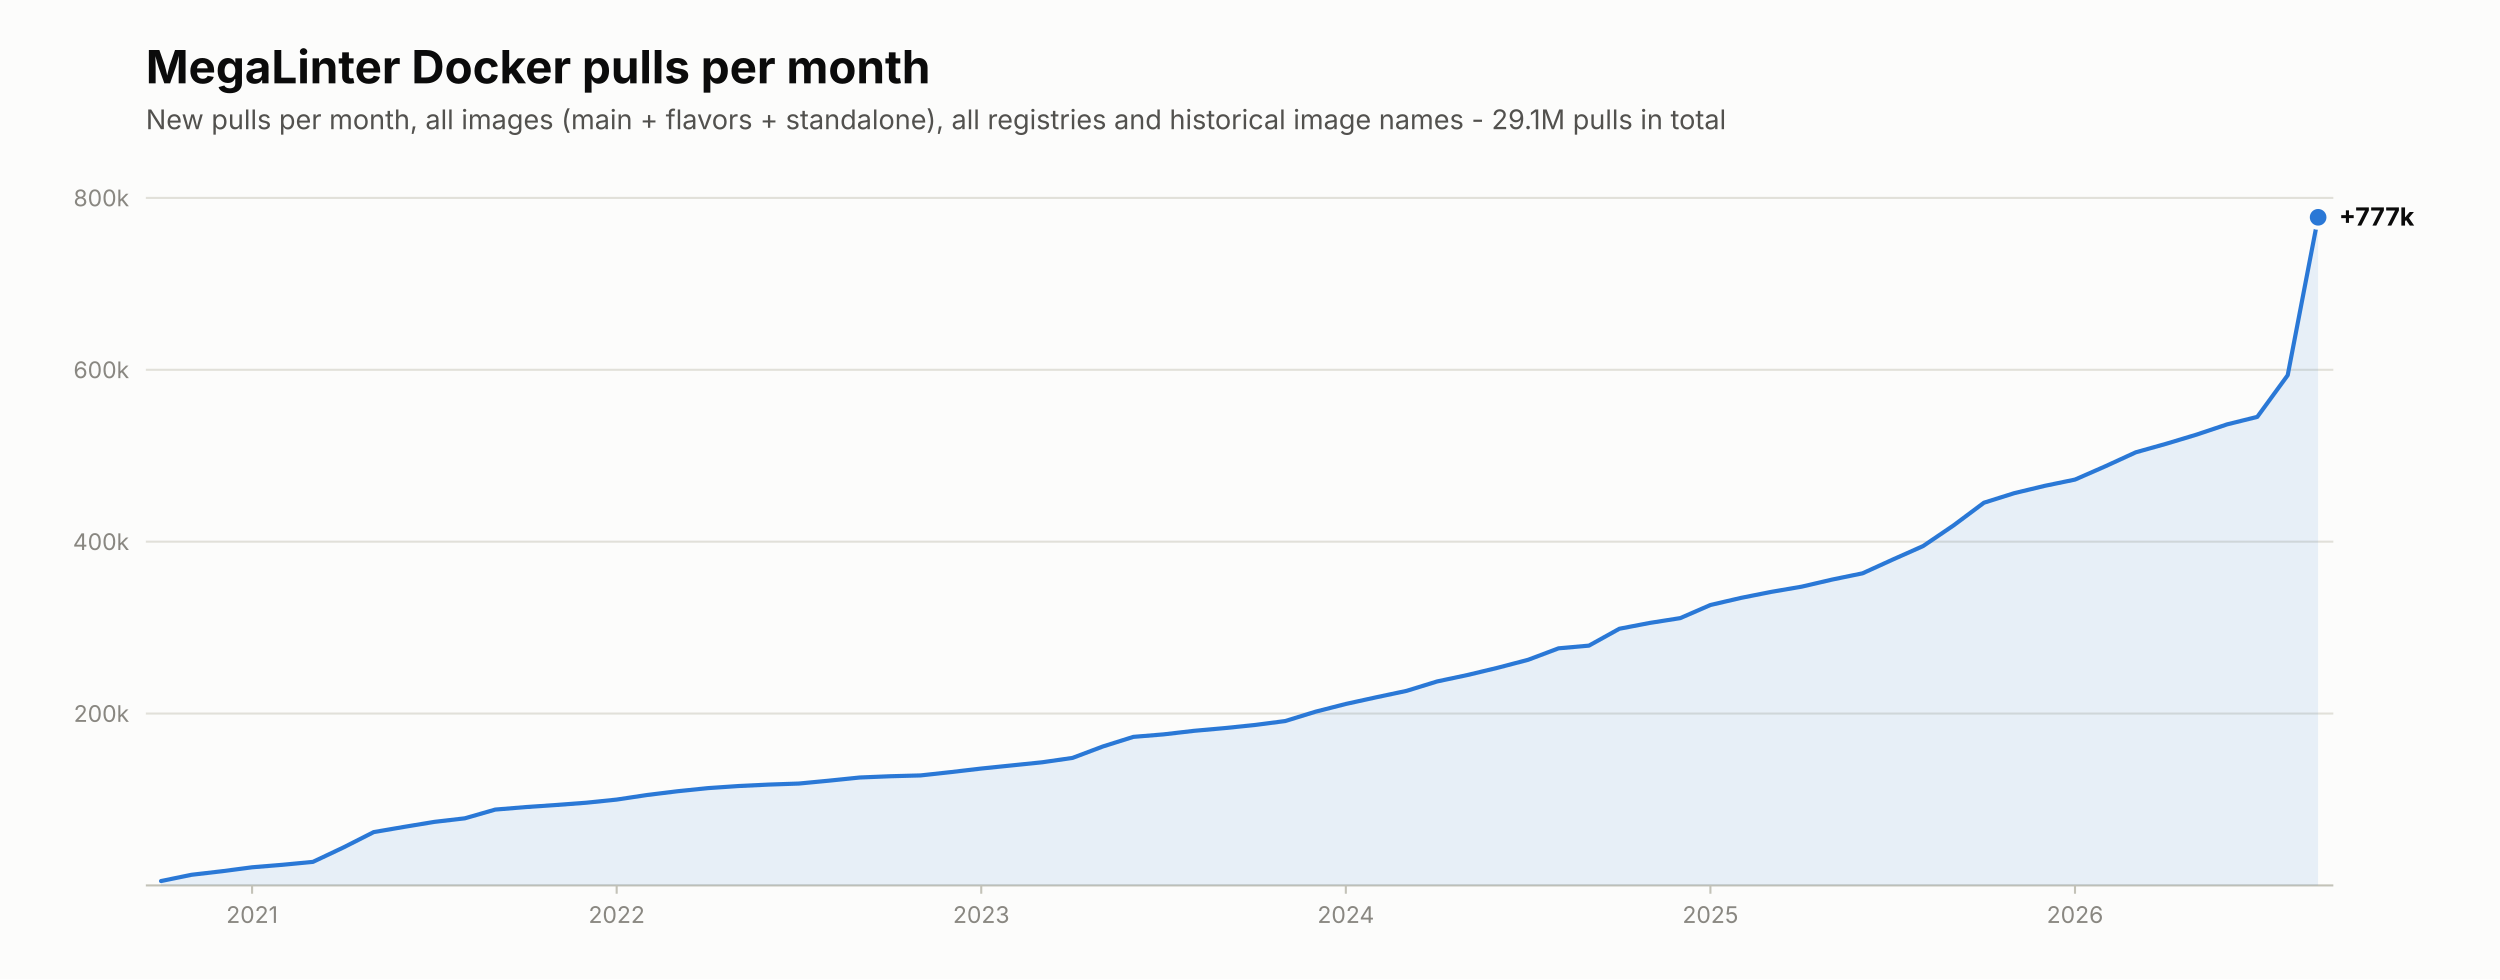
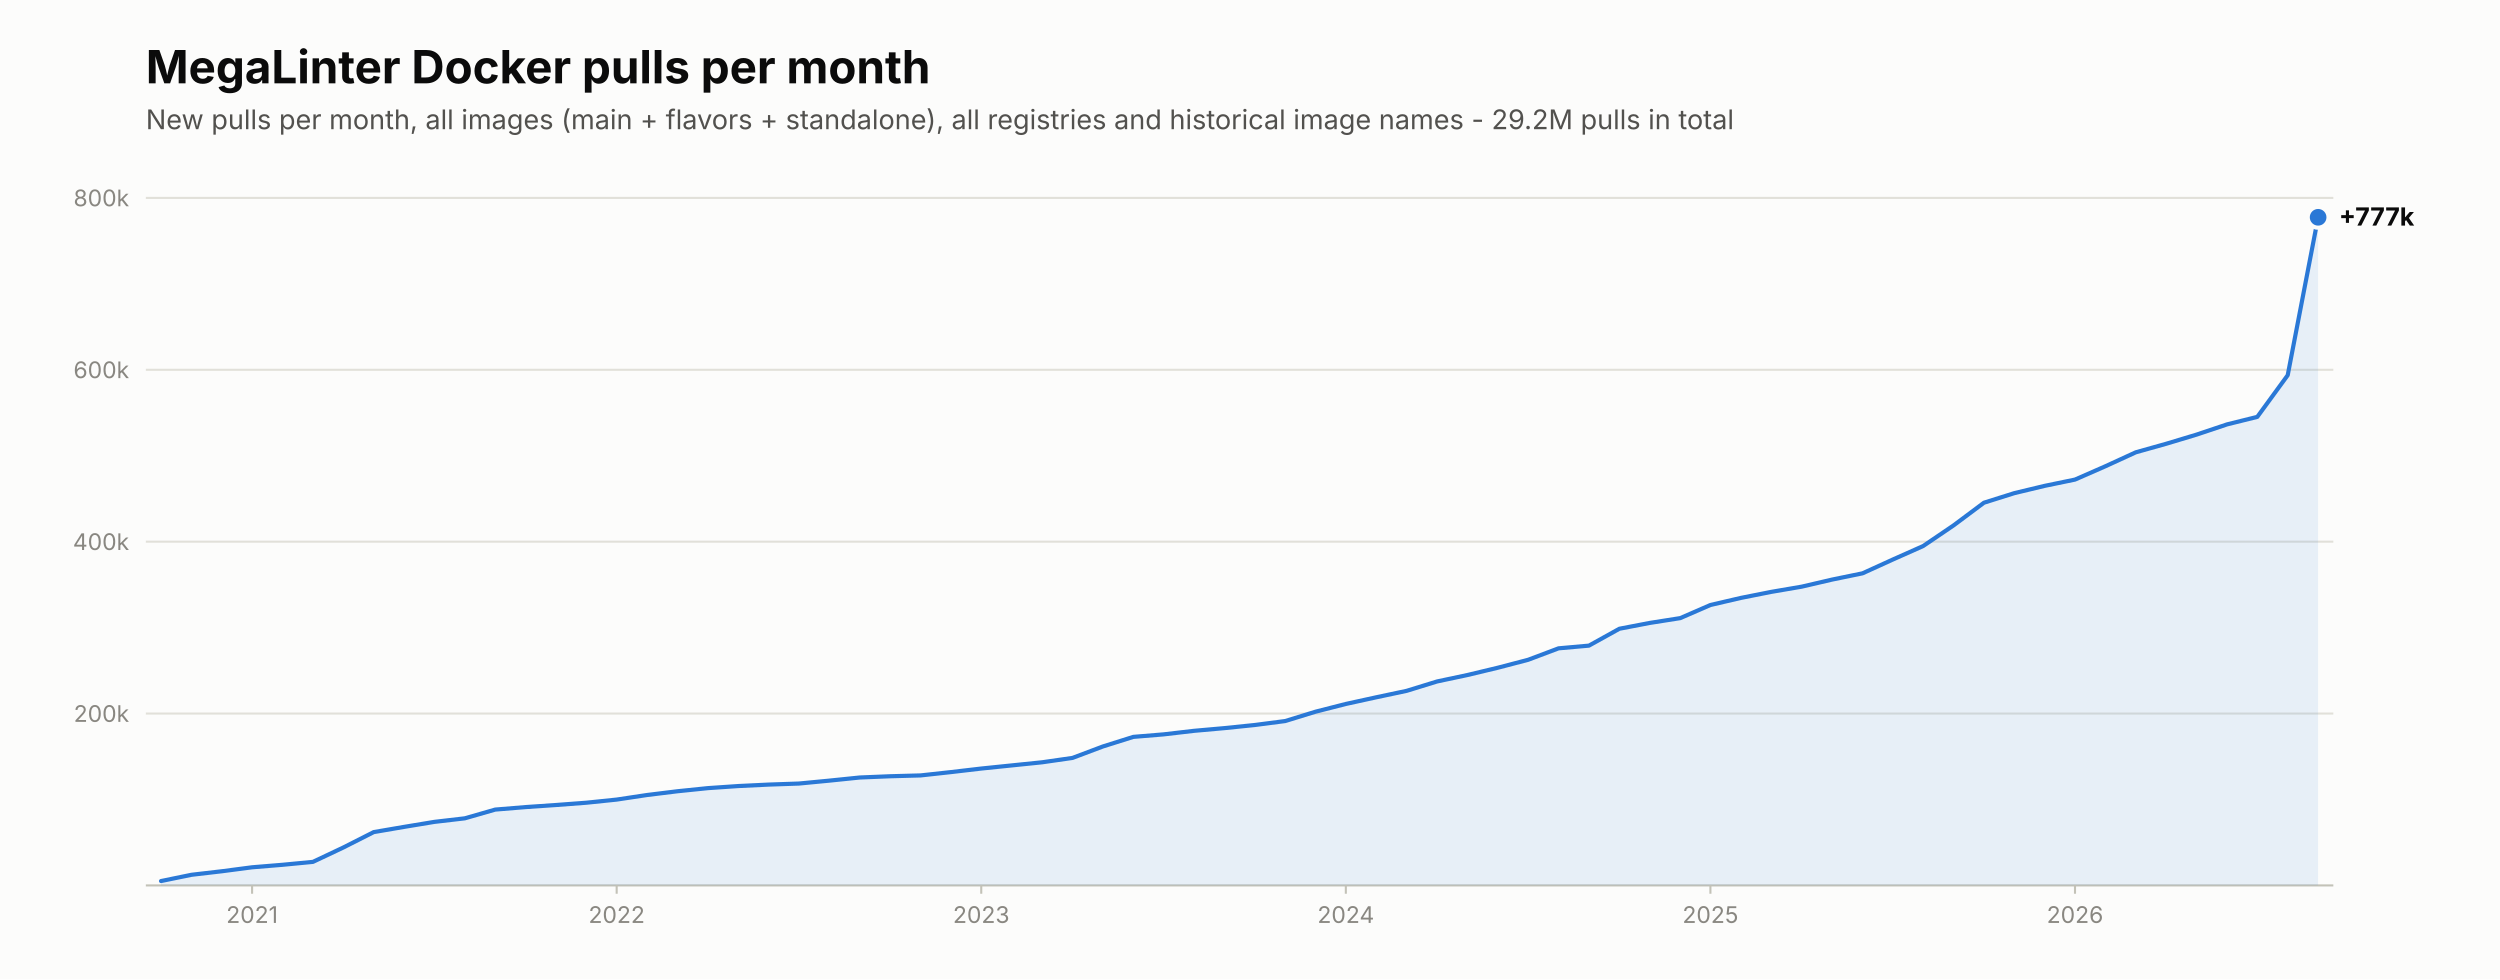
<svg xmlns="http://www.w3.org/2000/svg" viewBox="0 0 1200 470" width="1200" height="470" role="img" aria-label="New MegaLinter Docker image pulls per month">
  <rect width="1200" height="470" fill="#fcfcfb" />
  <text x="70.0" y="40.0" font-family="system-ui,-apple-system,'Segoe UI',sans-serif" font-size="22" font-weight="650" fill="#0b0b0b">MegaLinter Docker pulls per month</text>
-   <text x="70.0" y="62.0" font-family="system-ui,-apple-system,'Segoe UI',sans-serif" font-size="13" fill="#52514e">New pulls per month, all images (main + flavors + standalone), all registries and historical image names - 29.1M pulls in total</text>
+   <text x="70.0" y="62.0" font-family="system-ui,-apple-system,'Segoe UI',sans-serif" font-size="13" fill="#52514e">New pulls per month, all images (main + flavors + standalone), all registries and historical image names - 29.2M pulls in total</text>
  <line x1="70.0" y1="425.0" x2="1120.0" y2="425.0" stroke="#c3c2b7" stroke-width="1" />
  <line x1="70.0" y1="342.5" x2="1120.0" y2="342.5" stroke="#e1e0d9" stroke-width="1" />
  <text x="62.0" y="346.5" font-family="system-ui,-apple-system,'Segoe UI',sans-serif" font-size="11" fill="#898781" text-anchor="end">200k</text>
  <line x1="70.0" y1="260.0" x2="1120.0" y2="260.0" stroke="#e1e0d9" stroke-width="1" />
  <text x="62.0" y="264.0" font-family="system-ui,-apple-system,'Segoe UI',sans-serif" font-size="11" fill="#898781" text-anchor="end">400k</text>
  <line x1="70.0" y1="177.5" x2="1120.0" y2="177.5" stroke="#e1e0d9" stroke-width="1" />
  <text x="62.0" y="181.5" font-family="system-ui,-apple-system,'Segoe UI',sans-serif" font-size="11" fill="#898781" text-anchor="end">600k</text>
  <line x1="70.0" y1="95.0" x2="1120.0" y2="95.0" stroke="#e1e0d9" stroke-width="1" />
  <text x="62.0" y="99.0" font-family="system-ui,-apple-system,'Segoe UI',sans-serif" font-size="11" fill="#898781" text-anchor="end">800k</text>
  <path d="M77.3,425.0 L77.3,422.9 L91.9,419.9 L106.5,418.2 L121.0,416.3 L135.6,415.1 L150.2,413.7 L164.8,406.8 L179.4,399.4 L194.0,396.9 L208.5,394.5 L223.1,392.8 L237.7,388.6 L252.3,387.4 L266.9,386.4 L281.5,385.3 L296.0,383.8 L310.6,381.6 L325.2,379.8 L339.8,378.3 L354.4,377.3 L369.0,376.6 L383.5,376.1 L398.1,374.7 L412.7,373.2 L427.3,372.6 L441.9,372.2 L456.5,370.6 L471.0,368.9 L485.6,367.4 L500.2,365.9 L514.8,363.8 L529.4,358.3 L544.0,353.7 L558.5,352.5 L573.1,350.8 L587.7,349.5 L602.3,348.0 L616.9,346.1 L631.5,341.6 L646.0,337.9 L660.6,334.7 L675.2,331.6 L689.8,327.1 L704.4,324.0 L719.0,320.5 L733.5,316.7 L748.1,311.2 L762.7,309.9 L777.3,301.8 L791.9,299.0 L806.5,296.7 L821.0,290.4 L835.6,287.0 L850.2,284.1 L864.8,281.6 L879.4,278.2 L894.0,275.2 L908.5,268.6 L923.1,262.1 L937.7,252.2 L952.3,241.3 L966.9,236.7 L981.5,233.2 L996.0,230.2 L1010.6,223.8 L1025.2,217.1 L1039.8,213.0 L1054.4,208.6 L1069.0,203.7 L1083.5,200.1 L1098.1,180.1 L1112.7,104.3 L1112.7,425.0 Z" fill="#2a78d6" fill-opacity="0.10" />
  <polyline points="77.3,422.9 91.9,419.9 106.5,418.2 121.0,416.3 135.6,415.1 150.2,413.7 164.8,406.8 179.4,399.4 194.0,396.9 208.5,394.5 223.1,392.8 237.7,388.6 252.3,387.4 266.9,386.4 281.5,385.3 296.0,383.8 310.6,381.6 325.2,379.8 339.8,378.3 354.4,377.3 369.0,376.6 383.5,376.1 398.1,374.7 412.7,373.2 427.3,372.6 441.9,372.2 456.5,370.6 471.0,368.9 485.6,367.4 500.2,365.9 514.8,363.8 529.4,358.3 544.0,353.7 558.5,352.5 573.1,350.8 587.7,349.5 602.3,348.0 616.9,346.1 631.5,341.6 646.0,337.9 660.6,334.7 675.2,331.6 689.8,327.1 704.4,324.0 719.0,320.5 733.5,316.7 748.1,311.2 762.7,309.9 777.3,301.8 791.9,299.0 806.5,296.7 821.0,290.4 835.6,287.0 850.2,284.1 864.8,281.6 879.4,278.2 894.0,275.2 908.5,268.6 923.1,262.1 937.7,252.2 952.3,241.3 966.9,236.7 981.5,233.2 996.0,230.2 1010.6,223.8 1025.2,217.1 1039.8,213.0 1054.4,208.6 1069.0,203.7 1083.5,200.1 1098.1,180.1 1112.7,104.3" fill="none" stroke="#2a78d6" stroke-width="2" stroke-linecap="round" stroke-linejoin="round" />
  <circle cx="1112.7" cy="104.3" r="6" fill="#fcfcfb" />
  <circle cx="1112.7" cy="104.3" r="4" fill="#2a78d6" />
  <text x="1122.7" y="108.3" font-family="system-ui,-apple-system,'Segoe UI',sans-serif" font-size="12" font-weight="650" fill="#0b0b0b">+777k</text>
  <line x1="121.0" y1="425.0" x2="121.0" y2="429.0" stroke="#c3c2b7" stroke-width="1" />
  <text x="121.0" y="443.0" font-family="system-ui,-apple-system,'Segoe UI',sans-serif" font-size="11" fill="#898781" text-anchor="middle">2021</text>
  <line x1="296.0" y1="425.0" x2="296.0" y2="429.0" stroke="#c3c2b7" stroke-width="1" />
  <text x="296.0" y="443.0" font-family="system-ui,-apple-system,'Segoe UI',sans-serif" font-size="11" fill="#898781" text-anchor="middle">2022</text>
  <line x1="471.0" y1="425.0" x2="471.0" y2="429.0" stroke="#c3c2b7" stroke-width="1" />
  <text x="471.0" y="443.0" font-family="system-ui,-apple-system,'Segoe UI',sans-serif" font-size="11" fill="#898781" text-anchor="middle">2023</text>
  <line x1="646.0" y1="425.0" x2="646.0" y2="429.0" stroke="#c3c2b7" stroke-width="1" />
  <text x="646.0" y="443.0" font-family="system-ui,-apple-system,'Segoe UI',sans-serif" font-size="11" fill="#898781" text-anchor="middle">2024</text>
  <line x1="821.0" y1="425.0" x2="821.0" y2="429.0" stroke="#c3c2b7" stroke-width="1" />
  <text x="821.0" y="443.0" font-family="system-ui,-apple-system,'Segoe UI',sans-serif" font-size="11" fill="#898781" text-anchor="middle">2025</text>
  <line x1="996.0" y1="425.0" x2="996.0" y2="429.0" stroke="#c3c2b7" stroke-width="1" />
  <text x="996.0" y="443.0" font-family="system-ui,-apple-system,'Segoe UI',sans-serif" font-size="11" fill="#898781" text-anchor="middle">2026</text>
</svg>
